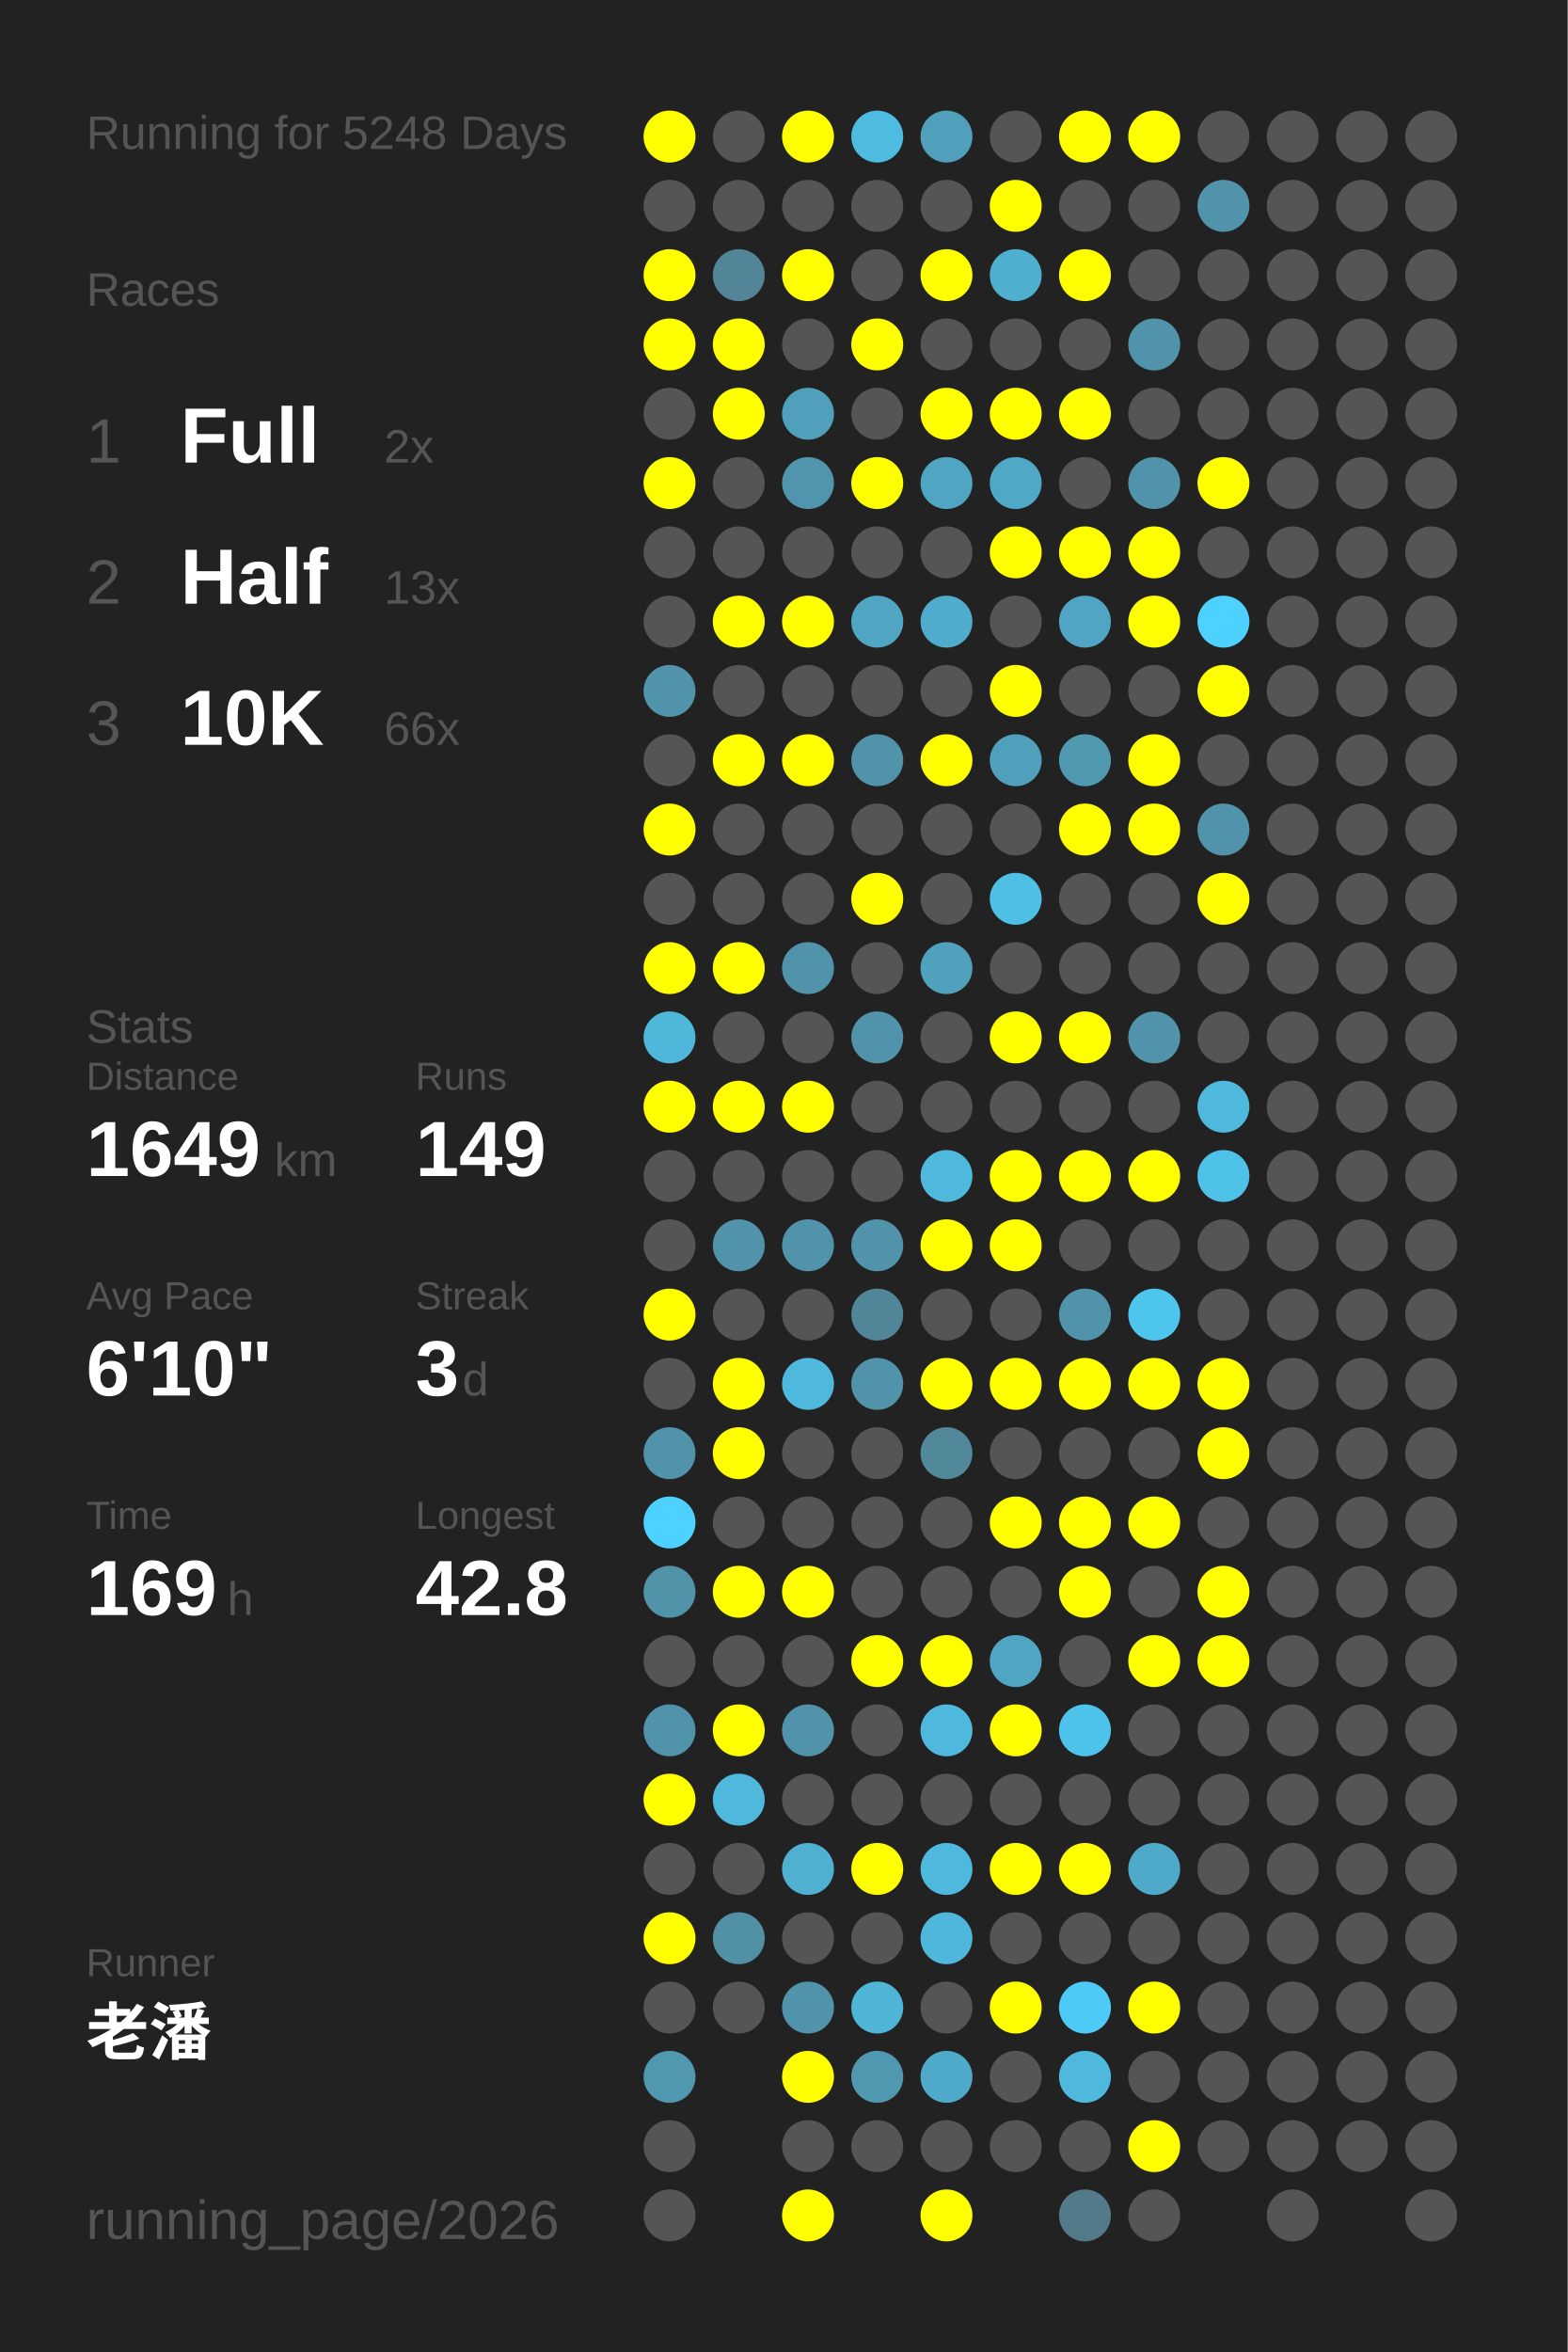
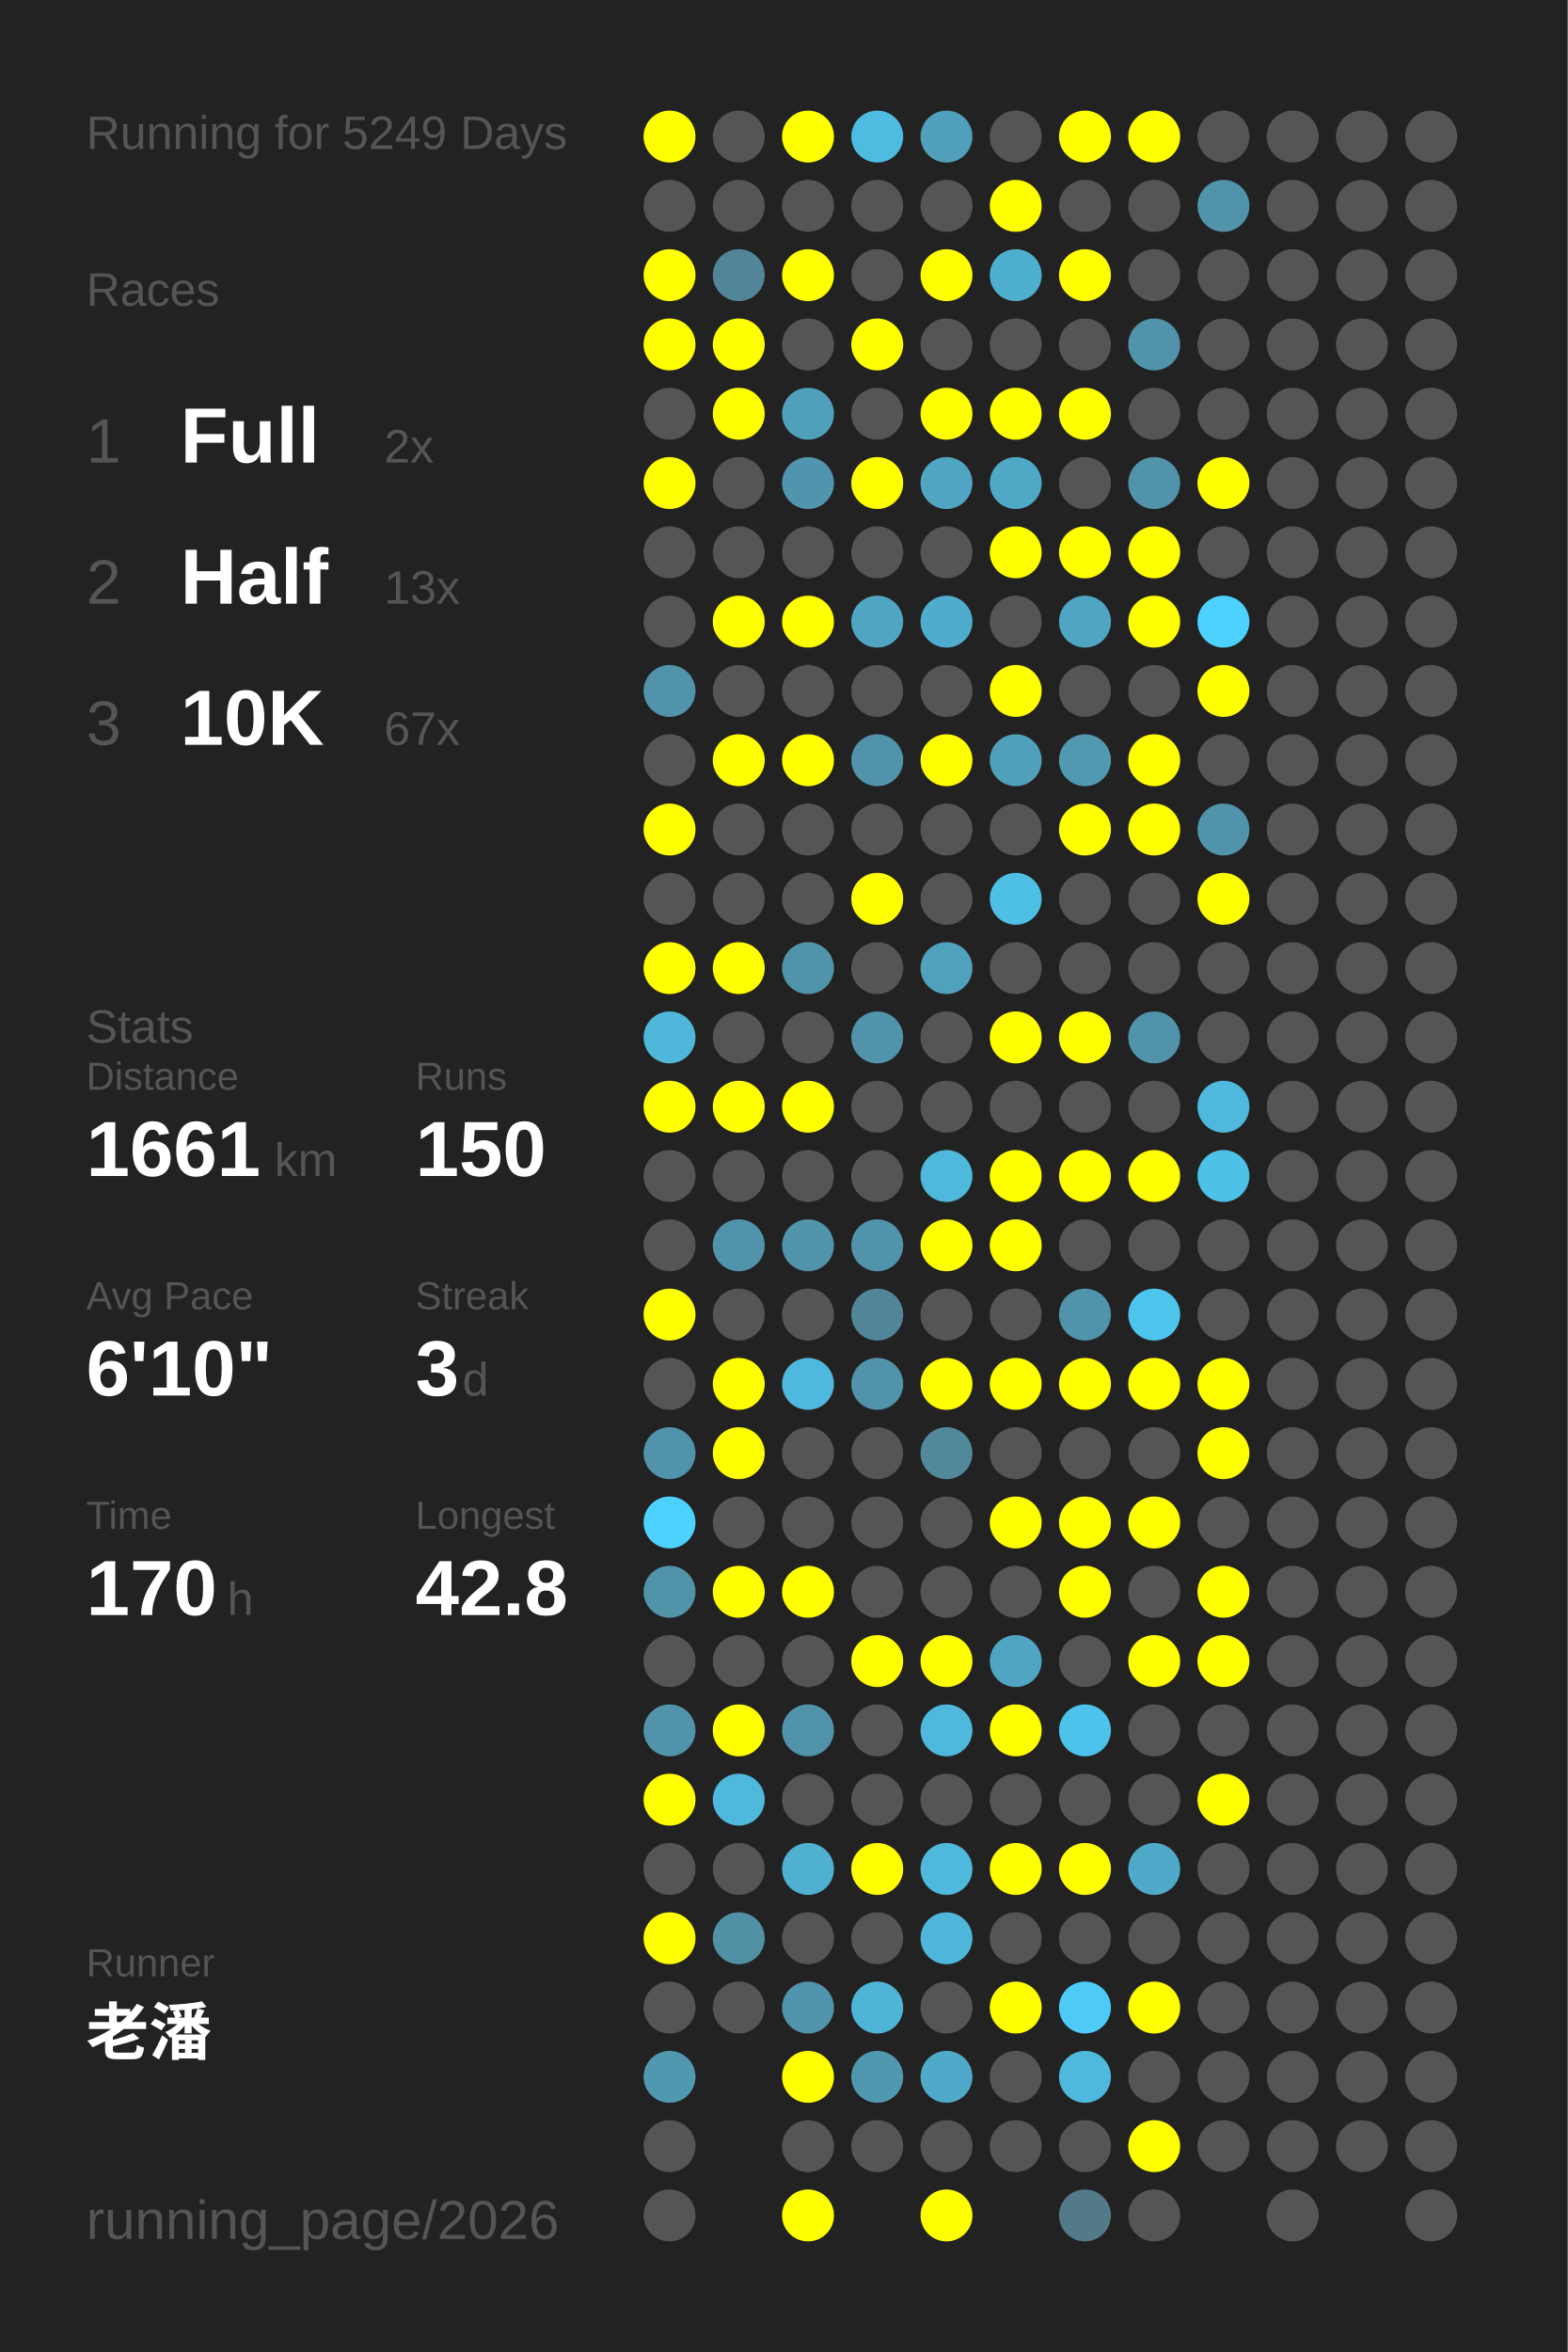
<svg xmlns="http://www.w3.org/2000/svg" baseProfile="full" height="300mm" version="1.1" viewBox="0,0,200,300" width="200mm">
  <defs />
  <rect fill="#222222" height="300" width="200" x="0" y="0" />
-   <text fill="#555555" style="font-size:6px; font-family:Arial;" x="11" y="19">Running for 5248 Days</text>
+   <text fill="#555555" style="font-size:6px; font-family:Arial;" x="11" y="19">Running for 5249 Days</text>
  <text fill="#555555" style="font-size:6px; font-family:Arial;" x="11" y="39">Races</text>
  <text fill="#555555" style="font-size:8px; font-family:Arial;" x="11" y="59">1</text>
  <text fill="#FFFFFF" style="font-size:10px; font-family:Arial; font-weight:bold;" x="23" y="59">Full</text>
  <text fill="#555555" style="font-size:6px; font-family:Arial;" x="49" y="59">2x</text>
  <text fill="#555555" style="font-size:8px; font-family:Arial;" x="11" y="77">2</text>
  <text fill="#FFFFFF" style="font-size:10px; font-family:Arial; font-weight:bold;" x="23" y="77">Half</text>
  <text fill="#555555" style="font-size:6px; font-family:Arial;" x="49" y="77">13x</text>
  <text fill="#555555" style="font-size:8px; font-family:Arial;" x="11" y="95">3</text>
  <text fill="#FFFFFF" style="font-size:10px; font-family:Arial; font-weight:bold;" x="23" y="95">10K</text>
-   <text fill="#555555" style="font-size:6px; font-family:Arial;" x="49" y="95">66x</text>
+   <text fill="#555555" style="font-size:6px; font-family:Arial;" x="49" y="95">67x</text>
  <text fill="#555555" style="font-size:6px; font-family:Arial;" x="11" y="133">Stats</text>
  <text fill="#555555" style="font-size:5px; font-family:Arial;" x="11" y="139">Distance</text>
-   <text fill="#FFFFFF" style="font-size:10px; font-family:Arial; font-weight:bold;" x="11" y="150">1649</text>
+   <text fill="#FFFFFF" style="font-size:10px; font-family:Arial; font-weight:bold;" x="11" y="150">1661</text>
  <text fill="#555555" style="font-size:6px; font-family:Arial;" x="35" y="150">km</text>
  <text fill="#555555" style="font-size:5px; font-family:Arial;" x="53" y="139">Runs</text>
-   <text fill="#FFFFFF" style="font-size:10px; font-family:Arial; font-weight:bold;" x="53" y="150">149</text>
+   <text fill="#FFFFFF" style="font-size:10px; font-family:Arial; font-weight:bold;" x="53" y="150">150</text>
  <text fill="#555555" style="font-size:5px; font-family:Arial;" x="11" y="167">Avg Pace</text>
  <text fill="#FFFFFF" style="font-size:10px; font-family:Arial; font-weight:bold;" x="11" y="178">6'10"</text>
  <text fill="#555555" style="font-size:5px; font-family:Arial;" x="53" y="167">Streak</text>
  <text fill="#FFFFFF" style="font-size:10px; font-family:Arial; font-weight:bold;" x="53" y="178">3</text>
  <text fill="#555555" style="font-size:6px; font-family:Arial;" x="59" y="178">d</text>
  <text fill="#555555" style="font-size:5px; font-family:Arial;" x="11" y="195">Time</text>
-   <text fill="#FFFFFF" style="font-size:10px; font-family:Arial; font-weight:bold;" x="11" y="206">169</text>
+   <text fill="#FFFFFF" style="font-size:10px; font-family:Arial; font-weight:bold;" x="11" y="206">170</text>
  <text fill="#555555" style="font-size:6px; font-family:Arial;" x="29" y="206">h</text>
  <text fill="#555555" style="font-size:5px; font-family:Arial;" x="53" y="195">Longest</text>
  <text fill="#FFFFFF" style="font-size:10px; font-family:Arial; font-weight:bold;" x="53" y="206">42.8</text>
  <text fill="#555555" style="font-size:5px; font-family:Arial;" x="11" y="252.065">Runner</text>
  <text fill="#FFFFFF" style="font-size:8px; font-family:Arial; font-weight:bold;" x="11" y="262.065">老潘</text>
  <text fill="#555555" style="font-size:7px; font-family:Arial;" x="11" y="285.581">running_page/2026</text>
  <circle cx="85.417" cy="17.419" fill="#FFFF00" r="3.312" />
  <circle cx="85.417" cy="26.258" fill="#555555" r="3.312" />
  <circle cx="85.417" cy="35.097" fill="#FFFF00" r="3.312" />
  <circle cx="85.417" cy="43.935" fill="#FFFF00" r="3.312" />
  <circle cx="85.417" cy="52.774" fill="#555555" r="3.312" />
  <circle cx="85.417" cy="61.613" fill="#FFFF00" r="3.312" />
  <circle cx="85.417" cy="70.452" fill="#555555" r="3.312" />
  <circle cx="85.417" cy="79.29" fill="#555555" r="3.312" />
  <circle cx="85.417" cy="88.129" fill="#5093aa" r="3.312" />
  <circle cx="85.417" cy="96.968" fill="#555555" r="3.312" />
  <circle cx="85.417" cy="105.806" fill="#FFFF00" r="3.312" />
  <circle cx="85.417" cy="114.645" fill="#555555" r="3.312" />
  <circle cx="85.417" cy="123.484" fill="#FFFF00" r="3.312" />
  <circle cx="85.417" cy="132.323" fill="#4eb7da" r="3.312" />
  <circle cx="85.417" cy="141.161" fill="#FFFF00" r="3.312" />
  <circle cx="85.417" cy="150" fill="#555555" r="3.312" />
  <circle cx="85.417" cy="158.839" fill="#555555" r="3.312" />
  <circle cx="85.417" cy="167.677" fill="#FFFF00" r="3.312" />
  <circle cx="85.417" cy="176.516" fill="#555555" r="3.312" />
  <circle cx="85.417" cy="185.355" fill="#5093aa" r="3.312" />
  <circle cx="85.417" cy="194.194" fill="#4dd1fe" r="3.312" />
  <circle cx="85.417" cy="203.032" fill="#5193a9" r="3.312" />
  <circle cx="85.417" cy="211.871" fill="#555555" r="3.312" />
  <circle cx="85.417" cy="220.71" fill="#5093aa" r="3.312" />
  <circle cx="85.417" cy="229.548" fill="#FFFF00" r="3.312" />
  <circle cx="85.417" cy="238.387" fill="#555555" r="3.312" />
  <circle cx="85.417" cy="247.226" fill="#FFFF00" r="3.312" />
  <circle cx="85.417" cy="256.065" fill="#555555" r="3.312" />
  <circle cx="85.417" cy="264.903" fill="#5097b0" r="3.312" />
  <circle cx="85.417" cy="273.742" fill="#555555" r="3.312" />
  <circle cx="85.417" cy="282.581" fill="#555555" r="3.312" />
  <circle cx="94.25" cy="17.419" fill="#555555" r="3.312" />
  <circle cx="94.25" cy="26.258" fill="#555555" r="3.312" />
  <circle cx="94.25" cy="35.097" fill="#518597" r="3.312" />
  <circle cx="94.25" cy="43.935" fill="#FFFF00" r="3.312" />
  <circle cx="94.25" cy="52.774" fill="#FFFF00" r="3.312" />
  <circle cx="94.25" cy="61.613" fill="#555555" r="3.312" />
  <circle cx="94.25" cy="70.452" fill="#555555" r="3.312" />
  <circle cx="94.25" cy="79.29" fill="#FFFF00" r="3.312" />
  <circle cx="94.25" cy="88.129" fill="#555555" r="3.312" />
  <circle cx="94.25" cy="96.968" fill="#FFFF00" r="3.312" />
  <circle cx="94.25" cy="105.806" fill="#555555" r="3.312" />
  <circle cx="94.25" cy="114.645" fill="#555555" r="3.312" />
  <circle cx="94.25" cy="123.484" fill="#FFFF00" r="3.312" />
  <circle cx="94.25" cy="132.323" fill="#555555" r="3.312" />
  <circle cx="94.25" cy="141.161" fill="#FFFF00" r="3.312" />
  <circle cx="94.25" cy="150" fill="#555555" r="3.312" />
  <circle cx="94.25" cy="158.839" fill="#5093aa" r="3.312" />
  <circle cx="94.25" cy="167.677" fill="#555555" r="3.312" />
  <circle cx="94.25" cy="176.516" fill="#FFFF00" r="3.312" />
  <circle cx="94.25" cy="185.355" fill="#FFFF00" r="3.312" />
  <circle cx="94.25" cy="194.194" fill="#555555" r="3.312" />
  <circle cx="94.25" cy="203.032" fill="#FFFF00" r="3.312" />
  <circle cx="94.25" cy="211.871" fill="#555555" r="3.312" />
  <circle cx="94.25" cy="220.71" fill="#FFFF00" r="3.312" />
  <circle cx="94.25" cy="229.548" fill="#4eb9dd" r="3.312" />
  <circle cx="94.25" cy="238.387" fill="#555555" r="3.312" />
  <circle cx="94.25" cy="247.226" fill="#5190a5" r="3.312" />
  <circle cx="94.25" cy="256.065" fill="#555555" r="3.312" />
  <circle cx="103.083" cy="17.419" fill="#FFFF00" r="3.312" />
  <circle cx="103.083" cy="26.258" fill="#555555" r="3.312" />
  <circle cx="103.083" cy="35.097" fill="#FFFF00" r="3.312" />
  <circle cx="103.083" cy="43.935" fill="#555555" r="3.312" />
  <circle cx="103.083" cy="52.774" fill="#50a0bb" r="3.312" />
  <circle cx="103.083" cy="61.613" fill="#5095ad" r="3.312" />
  <circle cx="103.083" cy="70.452" fill="#555555" r="3.312" />
  <circle cx="103.083" cy="79.29" fill="#FFFF00" r="3.312" />
  <circle cx="103.083" cy="88.129" fill="#555555" r="3.312" />
  <circle cx="103.083" cy="96.968" fill="#FFFF00" r="3.312" />
  <circle cx="103.083" cy="105.806" fill="#555555" r="3.312" />
  <circle cx="103.083" cy="114.645" fill="#555555" r="3.312" />
  <circle cx="103.083" cy="123.484" fill="#5093aa" r="3.312" />
  <circle cx="103.083" cy="132.323" fill="#555555" r="3.312" />
  <circle cx="103.083" cy="141.161" fill="#FFFF00" r="3.312" />
  <circle cx="103.083" cy="150" fill="#555555" r="3.312" />
  <circle cx="103.083" cy="158.839" fill="#5093aa" r="3.312" />
  <circle cx="103.083" cy="167.677" fill="#555555" r="3.312" />
  <circle cx="103.083" cy="176.516" fill="#4eb9dd" r="3.312" />
  <circle cx="103.083" cy="185.355" fill="#555555" r="3.312" />
  <circle cx="103.083" cy="194.194" fill="#555555" r="3.312" />
  <circle cx="103.083" cy="203.032" fill="#FFFF00" r="3.312" />
  <circle cx="103.083" cy="211.871" fill="#555555" r="3.312" />
  <circle cx="103.083" cy="220.71" fill="#5093aa" r="3.312" />
  <circle cx="103.083" cy="229.548" fill="#555555" r="3.312" />
  <circle cx="103.083" cy="238.387" fill="#4fb0d0" r="3.312" />
  <circle cx="103.083" cy="247.226" fill="#555555" r="3.312" />
  <circle cx="103.083" cy="256.065" fill="#5093aa" r="3.312" />
  <circle cx="103.083" cy="264.903" fill="#FFFF00" r="3.312" />
  <circle cx="103.083" cy="273.742" fill="#555555" r="3.312" />
  <circle cx="103.083" cy="282.581" fill="#FFFF00" r="3.312" />
  <circle cx="111.917" cy="17.419" fill="#4ebce1" r="3.312" />
  <circle cx="111.917" cy="26.258" fill="#555555" r="3.312" />
  <circle cx="111.917" cy="35.097" fill="#555555" r="3.312" />
  <circle cx="111.917" cy="43.935" fill="#FFFF00" r="3.312" />
  <circle cx="111.917" cy="52.774" fill="#555555" r="3.312" />
  <circle cx="111.917" cy="61.613" fill="#FFFF00" r="3.312" />
  <circle cx="111.917" cy="70.452" fill="#555555" r="3.312" />
  <circle cx="111.917" cy="79.29" fill="#4fa5c2" r="3.312" />
  <circle cx="111.917" cy="88.129" fill="#555555" r="3.312" />
  <circle cx="111.917" cy="96.968" fill="#5093aa" r="3.312" />
  <circle cx="111.917" cy="105.806" fill="#555555" r="3.312" />
  <circle cx="111.917" cy="114.645" fill="#FFFF00" r="3.312" />
  <circle cx="111.917" cy="123.484" fill="#555555" r="3.312" />
  <circle cx="111.917" cy="132.323" fill="#5093aa" r="3.312" />
  <circle cx="111.917" cy="141.161" fill="#555555" r="3.312" />
  <circle cx="111.917" cy="150" fill="#555555" r="3.312" />
  <circle cx="111.917" cy="158.839" fill="#5093aa" r="3.312" />
  <circle cx="111.917" cy="167.677" fill="#518698" r="3.312" />
  <circle cx="111.917" cy="176.516" fill="#5093aa" r="3.312" />
  <circle cx="111.917" cy="185.355" fill="#555555" r="3.312" />
  <circle cx="111.917" cy="194.194" fill="#555555" r="3.312" />
  <circle cx="111.917" cy="203.032" fill="#555555" r="3.312" />
  <circle cx="111.917" cy="211.871" fill="#FFFF00" r="3.312" />
  <circle cx="111.917" cy="220.71" fill="#555555" r="3.312" />
  <circle cx="111.917" cy="229.548" fill="#555555" r="3.312" />
  <circle cx="111.917" cy="238.387" fill="#FFFF00" r="3.312" />
  <circle cx="111.917" cy="247.226" fill="#555555" r="3.312" />
  <circle cx="111.917" cy="256.065" fill="#4eb5d7" r="3.312" />
  <circle cx="111.917" cy="264.903" fill="#5098b0" r="3.312" />
  <circle cx="111.917" cy="273.742" fill="#555555" r="3.312" />
  <circle cx="120.75" cy="17.419" fill="#50a0bb" r="3.312" />
  <circle cx="120.75" cy="26.258" fill="#555555" r="3.312" />
  <circle cx="120.75" cy="35.097" fill="#FFFF00" r="3.312" />
  <circle cx="120.75" cy="43.935" fill="#555555" r="3.312" />
  <circle cx="120.75" cy="52.774" fill="#FFFF00" r="3.312" />
  <circle cx="120.75" cy="61.613" fill="#4fa5c2" r="3.312" />
  <circle cx="120.75" cy="70.452" fill="#555555" r="3.312" />
  <circle cx="120.75" cy="79.29" fill="#4faccc" r="3.312" />
  <circle cx="120.75" cy="88.129" fill="#555555" r="3.312" />
  <circle cx="120.75" cy="96.968" fill="#FFFF00" r="3.312" />
  <circle cx="120.75" cy="105.806" fill="#555555" r="3.312" />
  <circle cx="120.75" cy="114.645" fill="#555555" r="3.312" />
  <circle cx="120.75" cy="123.484" fill="#50a1bc" r="3.312" />
  <circle cx="120.75" cy="132.323" fill="#555555" r="3.312" />
  <circle cx="120.75" cy="141.161" fill="#555555" r="3.312" />
  <circle cx="120.75" cy="150" fill="#4eb9dd" r="3.312" />
  <circle cx="120.75" cy="158.839" fill="#FFFF00" r="3.312" />
  <circle cx="120.75" cy="167.677" fill="#555555" r="3.312" />
  <circle cx="120.75" cy="176.516" fill="#FFFF00" r="3.312" />
  <circle cx="120.75" cy="185.355" fill="#51899b" r="3.312" />
  <circle cx="120.75" cy="194.194" fill="#555555" r="3.312" />
  <circle cx="120.75" cy="203.032" fill="#555555" r="3.312" />
  <circle cx="120.75" cy="211.871" fill="#FFFF00" r="3.312" />
  <circle cx="120.75" cy="220.71" fill="#4eb9dd" r="3.312" />
  <circle cx="120.75" cy="229.548" fill="#555555" r="3.312" />
  <circle cx="120.75" cy="238.387" fill="#4eb9dd" r="3.312" />
  <circle cx="120.75" cy="247.226" fill="#4eb7db" r="3.312" />
  <circle cx="120.75" cy="256.065" fill="#555555" r="3.312" />
  <circle cx="120.75" cy="264.903" fill="#4faac9" r="3.312" />
  <circle cx="120.75" cy="273.742" fill="#555555" r="3.312" />
  <circle cx="120.75" cy="282.581" fill="#FFFF00" r="3.312" />
  <circle cx="129.583" cy="17.419" fill="#555555" r="3.312" />
  <circle cx="129.583" cy="26.258" fill="#FFFF00" r="3.312" />
  <circle cx="129.583" cy="35.097" fill="#4fafcf" r="3.312" />
  <circle cx="129.583" cy="43.935" fill="#555555" r="3.312" />
  <circle cx="129.583" cy="52.774" fill="#FFFF00" r="3.312" />
  <circle cx="129.583" cy="61.613" fill="#4fa8c5" r="3.312" />
  <circle cx="129.583" cy="70.452" fill="#FFFF00" r="3.312" />
  <circle cx="129.583" cy="79.29" fill="#555555" r="3.312" />
  <circle cx="129.583" cy="88.129" fill="#FFFF00" r="3.312" />
  <circle cx="129.583" cy="96.968" fill="#50a0bb" r="3.312" />
  <circle cx="129.583" cy="105.806" fill="#555555" r="3.312" />
  <circle cx="129.583" cy="114.645" fill="#4ebfe5" r="3.312" />
  <circle cx="129.583" cy="123.484" fill="#555555" r="3.312" />
  <circle cx="129.583" cy="132.323" fill="#FFFF00" r="3.312" />
  <circle cx="129.583" cy="141.161" fill="#555555" r="3.312" />
  <circle cx="129.583" cy="150" fill="#FFFF00" r="3.312" />
  <circle cx="129.583" cy="158.839" fill="#FFFF00" r="3.312" />
  <circle cx="129.583" cy="167.677" fill="#555555" r="3.312" />
  <circle cx="129.583" cy="176.516" fill="#FFFF00" r="3.312" />
  <circle cx="129.583" cy="185.355" fill="#555555" r="3.312" />
  <circle cx="129.583" cy="194.194" fill="#FFFF00" r="3.312" />
  <circle cx="129.583" cy="203.032" fill="#555555" r="3.312" />
  <circle cx="129.583" cy="211.871" fill="#4fa5c2" r="3.312" />
  <circle cx="129.583" cy="220.71" fill="#FFFF00" r="3.312" />
  <circle cx="129.583" cy="229.548" fill="#555555" r="3.312" />
  <circle cx="129.583" cy="238.387" fill="#FFFF00" r="3.312" />
  <circle cx="129.583" cy="247.226" fill="#555555" r="3.312" />
  <circle cx="129.583" cy="256.065" fill="#FFFF00" r="3.312" />
  <circle cx="129.583" cy="264.903" fill="#555555" r="3.312" />
  <circle cx="129.583" cy="273.742" fill="#555555" r="3.312" />
  <circle cx="138.417" cy="17.419" fill="#FFFF00" r="3.312" />
  <circle cx="138.417" cy="26.258" fill="#555555" r="3.312" />
  <circle cx="138.417" cy="35.097" fill="#FFFF00" r="3.312" />
  <circle cx="138.417" cy="43.935" fill="#555555" r="3.312" />
  <circle cx="138.417" cy="52.774" fill="#FFFF00" r="3.312" />
  <circle cx="138.417" cy="61.613" fill="#555555" r="3.312" />
  <circle cx="138.417" cy="70.452" fill="#FFFF00" r="3.312" />
  <circle cx="138.417" cy="79.29" fill="#4fa5c3" r="3.312" />
  <circle cx="138.417" cy="88.129" fill="#555555" r="3.312" />
  <circle cx="138.417" cy="96.968" fill="#5099b1" r="3.312" />
  <circle cx="138.417" cy="105.806" fill="#FFFF00" r="3.312" />
  <circle cx="138.417" cy="114.645" fill="#555555" r="3.312" />
  <circle cx="138.417" cy="123.484" fill="#555555" r="3.312" />
  <circle cx="138.417" cy="132.323" fill="#FFFF00" r="3.312" />
  <circle cx="138.417" cy="141.161" fill="#555555" r="3.312" />
  <circle cx="138.417" cy="150" fill="#FFFF00" r="3.312" />
  <circle cx="138.417" cy="158.839" fill="#555555" r="3.312" />
  <circle cx="138.417" cy="167.677" fill="#5093aa" r="3.312" />
  <circle cx="138.417" cy="176.516" fill="#FFFF00" r="3.312" />
  <circle cx="138.417" cy="185.355" fill="#555555" r="3.312" />
  <circle cx="138.417" cy="194.194" fill="#FFFF00" r="3.312" />
  <circle cx="138.417" cy="203.032" fill="#FFFF00" r="3.312" />
  <circle cx="138.417" cy="211.871" fill="#555555" r="3.312" />
  <circle cx="138.417" cy="220.71" fill="#4dc2ea" r="3.312" />
  <circle cx="138.417" cy="229.548" fill="#555555" r="3.312" />
  <circle cx="138.417" cy="238.387" fill="#FFFF00" r="3.312" />
  <circle cx="138.417" cy="247.226" fill="#555555" r="3.312" />
  <circle cx="138.417" cy="256.065" fill="#4dcbf6" r="3.312" />
  <circle cx="138.417" cy="264.903" fill="#4eb9dd" r="3.312" />
  <circle cx="138.417" cy="273.742" fill="#555555" r="3.312" />
  <circle cx="138.417" cy="282.581" fill="#527a88" r="3.312" />
  <circle cx="147.25" cy="17.419" fill="#FFFF00" r="3.312" />
  <circle cx="147.25" cy="26.258" fill="#555555" r="3.312" />
  <circle cx="147.25" cy="35.097" fill="#555555" r="3.312" />
  <circle cx="147.25" cy="43.935" fill="#5093aa" r="3.312" />
  <circle cx="147.25" cy="52.774" fill="#555555" r="3.312" />
  <circle cx="147.25" cy="61.613" fill="#5093aa" r="3.312" />
  <circle cx="147.25" cy="70.452" fill="#FFFF00" r="3.312" />
  <circle cx="147.25" cy="79.29" fill="#FFFF00" r="3.312" />
  <circle cx="147.25" cy="88.129" fill="#555555" r="3.312" />
  <circle cx="147.25" cy="96.968" fill="#FFFF00" r="3.312" />
  <circle cx="147.25" cy="105.806" fill="#FFFF00" r="3.312" />
  <circle cx="147.25" cy="114.645" fill="#555555" r="3.312" />
  <circle cx="147.25" cy="123.484" fill="#555555" r="3.312" />
  <circle cx="147.25" cy="132.323" fill="#5093aa" r="3.312" />
  <circle cx="147.25" cy="141.161" fill="#555555" r="3.312" />
  <circle cx="147.25" cy="150" fill="#FFFF00" r="3.312" />
  <circle cx="147.25" cy="158.839" fill="#555555" r="3.312" />
  <circle cx="147.25" cy="167.677" fill="#4dc5ed" r="3.312" />
  <circle cx="147.25" cy="176.516" fill="#FFFF00" r="3.312" />
  <circle cx="147.25" cy="185.355" fill="#555555" r="3.312" />
  <circle cx="147.25" cy="194.194" fill="#FFFF00" r="3.312" />
  <circle cx="147.25" cy="203.032" fill="#555555" r="3.312" />
  <circle cx="147.25" cy="211.871" fill="#FFFF00" r="3.312" />
  <circle cx="147.25" cy="220.71" fill="#555555" r="3.312" />
  <circle cx="147.25" cy="229.548" fill="#555555" r="3.312" />
  <circle cx="147.25" cy="238.387" fill="#4faac9" r="3.312" />
  <circle cx="147.25" cy="247.226" fill="#555555" r="3.312" />
  <circle cx="147.25" cy="256.065" fill="#FFFF00" r="3.312" />
  <circle cx="147.25" cy="264.903" fill="#555555" r="3.312" />
  <circle cx="147.25" cy="273.742" fill="#FFFF00" r="3.312" />
  <circle cx="147.25" cy="282.581" fill="#555555" r="3.312" />
  <circle cx="156.083" cy="17.419" fill="#555555" r="3.312" />
  <circle cx="156.083" cy="26.258" fill="#5093aa" r="3.312" />
  <circle cx="156.083" cy="35.097" fill="#555555" r="3.312" />
  <circle cx="156.083" cy="43.935" fill="#555555" r="3.312" />
  <circle cx="156.083" cy="52.774" fill="#555555" r="3.312" />
  <circle cx="156.083" cy="61.613" fill="#FFFF00" r="3.312" />
  <circle cx="156.083" cy="70.452" fill="#555555" r="3.312" />
  <circle cx="156.083" cy="79.29" fill="#4dd1fe" r="3.312" />
  <circle cx="156.083" cy="88.129" fill="#FFFF00" r="3.312" />
  <circle cx="156.083" cy="96.968" fill="#555555" r="3.312" />
  <circle cx="156.083" cy="105.806" fill="#5093aa" r="3.312" />
  <circle cx="156.083" cy="114.645" fill="#FFFF00" r="3.312" />
  <circle cx="156.083" cy="123.484" fill="#555555" r="3.312" />
  <circle cx="156.083" cy="132.323" fill="#555555" r="3.312" />
  <circle cx="156.083" cy="141.161" fill="#4eb9dd" r="3.312" />
  <circle cx="156.083" cy="150" fill="#4ec1e8" r="3.312" />
  <circle cx="156.083" cy="158.839" fill="#555555" r="3.312" />
  <circle cx="156.083" cy="167.677" fill="#555555" r="3.312" />
  <circle cx="156.083" cy="176.516" fill="#FFFF00" r="3.312" />
  <circle cx="156.083" cy="185.355" fill="#FFFF00" r="3.312" />
  <circle cx="156.083" cy="194.194" fill="#555555" r="3.312" />
  <circle cx="156.083" cy="203.032" fill="#FFFF00" r="3.312" />
  <circle cx="156.083" cy="211.871" fill="#FFFF00" r="3.312" />
  <circle cx="156.083" cy="220.71" fill="#555555" r="3.312" />
-   <circle cx="156.083" cy="229.548" fill="#555555" r="3.312" />
+   <circle cx="156.083" cy="229.548" fill="#FFFF00" r="3.312" />
  <circle cx="156.083" cy="238.387" fill="#555555" r="3.312" />
  <circle cx="156.083" cy="247.226" fill="#555555" r="3.312" />
  <circle cx="156.083" cy="256.065" fill="#555555" r="3.312" />
  <circle cx="156.083" cy="264.903" fill="#555555" r="3.312" />
  <circle cx="156.083" cy="273.742" fill="#555555" r="3.312" />
  <circle cx="164.917" cy="17.419" fill="#555555" r="3.312" />
  <circle cx="164.917" cy="26.258" fill="#555555" r="3.312" />
  <circle cx="164.917" cy="35.097" fill="#555555" r="3.312" />
  <circle cx="164.917" cy="43.935" fill="#555555" r="3.312" />
  <circle cx="164.917" cy="52.774" fill="#555555" r="3.312" />
  <circle cx="164.917" cy="61.613" fill="#555555" r="3.312" />
  <circle cx="164.917" cy="70.452" fill="#555555" r="3.312" />
  <circle cx="164.917" cy="79.29" fill="#555555" r="3.312" />
  <circle cx="164.917" cy="88.129" fill="#555555" r="3.312" />
  <circle cx="164.917" cy="96.968" fill="#555555" r="3.312" />
  <circle cx="164.917" cy="105.806" fill="#555555" r="3.312" />
  <circle cx="164.917" cy="114.645" fill="#555555" r="3.312" />
  <circle cx="164.917" cy="123.484" fill="#555555" r="3.312" />
  <circle cx="164.917" cy="132.323" fill="#555555" r="3.312" />
  <circle cx="164.917" cy="141.161" fill="#555555" r="3.312" />
  <circle cx="164.917" cy="150" fill="#555555" r="3.312" />
  <circle cx="164.917" cy="158.839" fill="#555555" r="3.312" />
  <circle cx="164.917" cy="167.677" fill="#555555" r="3.312" />
  <circle cx="164.917" cy="176.516" fill="#555555" r="3.312" />
  <circle cx="164.917" cy="185.355" fill="#555555" r="3.312" />
  <circle cx="164.917" cy="194.194" fill="#555555" r="3.312" />
  <circle cx="164.917" cy="203.032" fill="#555555" r="3.312" />
  <circle cx="164.917" cy="211.871" fill="#555555" r="3.312" />
  <circle cx="164.917" cy="220.71" fill="#555555" r="3.312" />
  <circle cx="164.917" cy="229.548" fill="#555555" r="3.312" />
  <circle cx="164.917" cy="238.387" fill="#555555" r="3.312" />
  <circle cx="164.917" cy="247.226" fill="#555555" r="3.312" />
  <circle cx="164.917" cy="256.065" fill="#555555" r="3.312" />
  <circle cx="164.917" cy="264.903" fill="#555555" r="3.312" />
  <circle cx="164.917" cy="273.742" fill="#555555" r="3.312" />
  <circle cx="164.917" cy="282.581" fill="#555555" r="3.312" />
  <circle cx="173.75" cy="17.419" fill="#555555" r="3.312" />
  <circle cx="173.75" cy="26.258" fill="#555555" r="3.312" />
  <circle cx="173.75" cy="35.097" fill="#555555" r="3.312" />
  <circle cx="173.75" cy="43.935" fill="#555555" r="3.312" />
  <circle cx="173.75" cy="52.774" fill="#555555" r="3.312" />
  <circle cx="173.75" cy="61.613" fill="#555555" r="3.312" />
  <circle cx="173.75" cy="70.452" fill="#555555" r="3.312" />
  <circle cx="173.75" cy="79.29" fill="#555555" r="3.312" />
  <circle cx="173.75" cy="88.129" fill="#555555" r="3.312" />
  <circle cx="173.75" cy="96.968" fill="#555555" r="3.312" />
  <circle cx="173.75" cy="105.806" fill="#555555" r="3.312" />
  <circle cx="173.75" cy="114.645" fill="#555555" r="3.312" />
  <circle cx="173.75" cy="123.484" fill="#555555" r="3.312" />
  <circle cx="173.75" cy="132.323" fill="#555555" r="3.312" />
  <circle cx="173.75" cy="141.161" fill="#555555" r="3.312" />
  <circle cx="173.75" cy="150" fill="#555555" r="3.312" />
  <circle cx="173.75" cy="158.839" fill="#555555" r="3.312" />
  <circle cx="173.75" cy="167.677" fill="#555555" r="3.312" />
  <circle cx="173.75" cy="176.516" fill="#555555" r="3.312" />
  <circle cx="173.75" cy="185.355" fill="#555555" r="3.312" />
  <circle cx="173.75" cy="194.194" fill="#555555" r="3.312" />
  <circle cx="173.75" cy="203.032" fill="#555555" r="3.312" />
  <circle cx="173.75" cy="211.871" fill="#555555" r="3.312" />
  <circle cx="173.75" cy="220.71" fill="#555555" r="3.312" />
  <circle cx="173.75" cy="229.548" fill="#555555" r="3.312" />
  <circle cx="173.75" cy="238.387" fill="#555555" r="3.312" />
  <circle cx="173.75" cy="247.226" fill="#555555" r="3.312" />
  <circle cx="173.75" cy="256.065" fill="#555555" r="3.312" />
  <circle cx="173.75" cy="264.903" fill="#555555" r="3.312" />
  <circle cx="173.75" cy="273.742" fill="#555555" r="3.312" />
  <circle cx="182.583" cy="17.419" fill="#555555" r="3.312" />
  <circle cx="182.583" cy="26.258" fill="#555555" r="3.312" />
  <circle cx="182.583" cy="35.097" fill="#555555" r="3.312" />
  <circle cx="182.583" cy="43.935" fill="#555555" r="3.312" />
  <circle cx="182.583" cy="52.774" fill="#555555" r="3.312" />
  <circle cx="182.583" cy="61.613" fill="#555555" r="3.312" />
  <circle cx="182.583" cy="70.452" fill="#555555" r="3.312" />
  <circle cx="182.583" cy="79.29" fill="#555555" r="3.312" />
  <circle cx="182.583" cy="88.129" fill="#555555" r="3.312" />
  <circle cx="182.583" cy="96.968" fill="#555555" r="3.312" />
  <circle cx="182.583" cy="105.806" fill="#555555" r="3.312" />
  <circle cx="182.583" cy="114.645" fill="#555555" r="3.312" />
  <circle cx="182.583" cy="123.484" fill="#555555" r="3.312" />
  <circle cx="182.583" cy="132.323" fill="#555555" r="3.312" />
  <circle cx="182.583" cy="141.161" fill="#555555" r="3.312" />
  <circle cx="182.583" cy="150" fill="#555555" r="3.312" />
  <circle cx="182.583" cy="158.839" fill="#555555" r="3.312" />
  <circle cx="182.583" cy="167.677" fill="#555555" r="3.312" />
  <circle cx="182.583" cy="176.516" fill="#555555" r="3.312" />
  <circle cx="182.583" cy="185.355" fill="#555555" r="3.312" />
  <circle cx="182.583" cy="194.194" fill="#555555" r="3.312" />
  <circle cx="182.583" cy="203.032" fill="#555555" r="3.312" />
  <circle cx="182.583" cy="211.871" fill="#555555" r="3.312" />
  <circle cx="182.583" cy="220.71" fill="#555555" r="3.312" />
  <circle cx="182.583" cy="229.548" fill="#555555" r="3.312" />
  <circle cx="182.583" cy="238.387" fill="#555555" r="3.312" />
  <circle cx="182.583" cy="247.226" fill="#555555" r="3.312" />
  <circle cx="182.583" cy="256.065" fill="#555555" r="3.312" />
  <circle cx="182.583" cy="264.903" fill="#555555" r="3.312" />
  <circle cx="182.583" cy="273.742" fill="#555555" r="3.312" />
  <circle cx="182.583" cy="282.581" fill="#555555" r="3.312" />
</svg>
